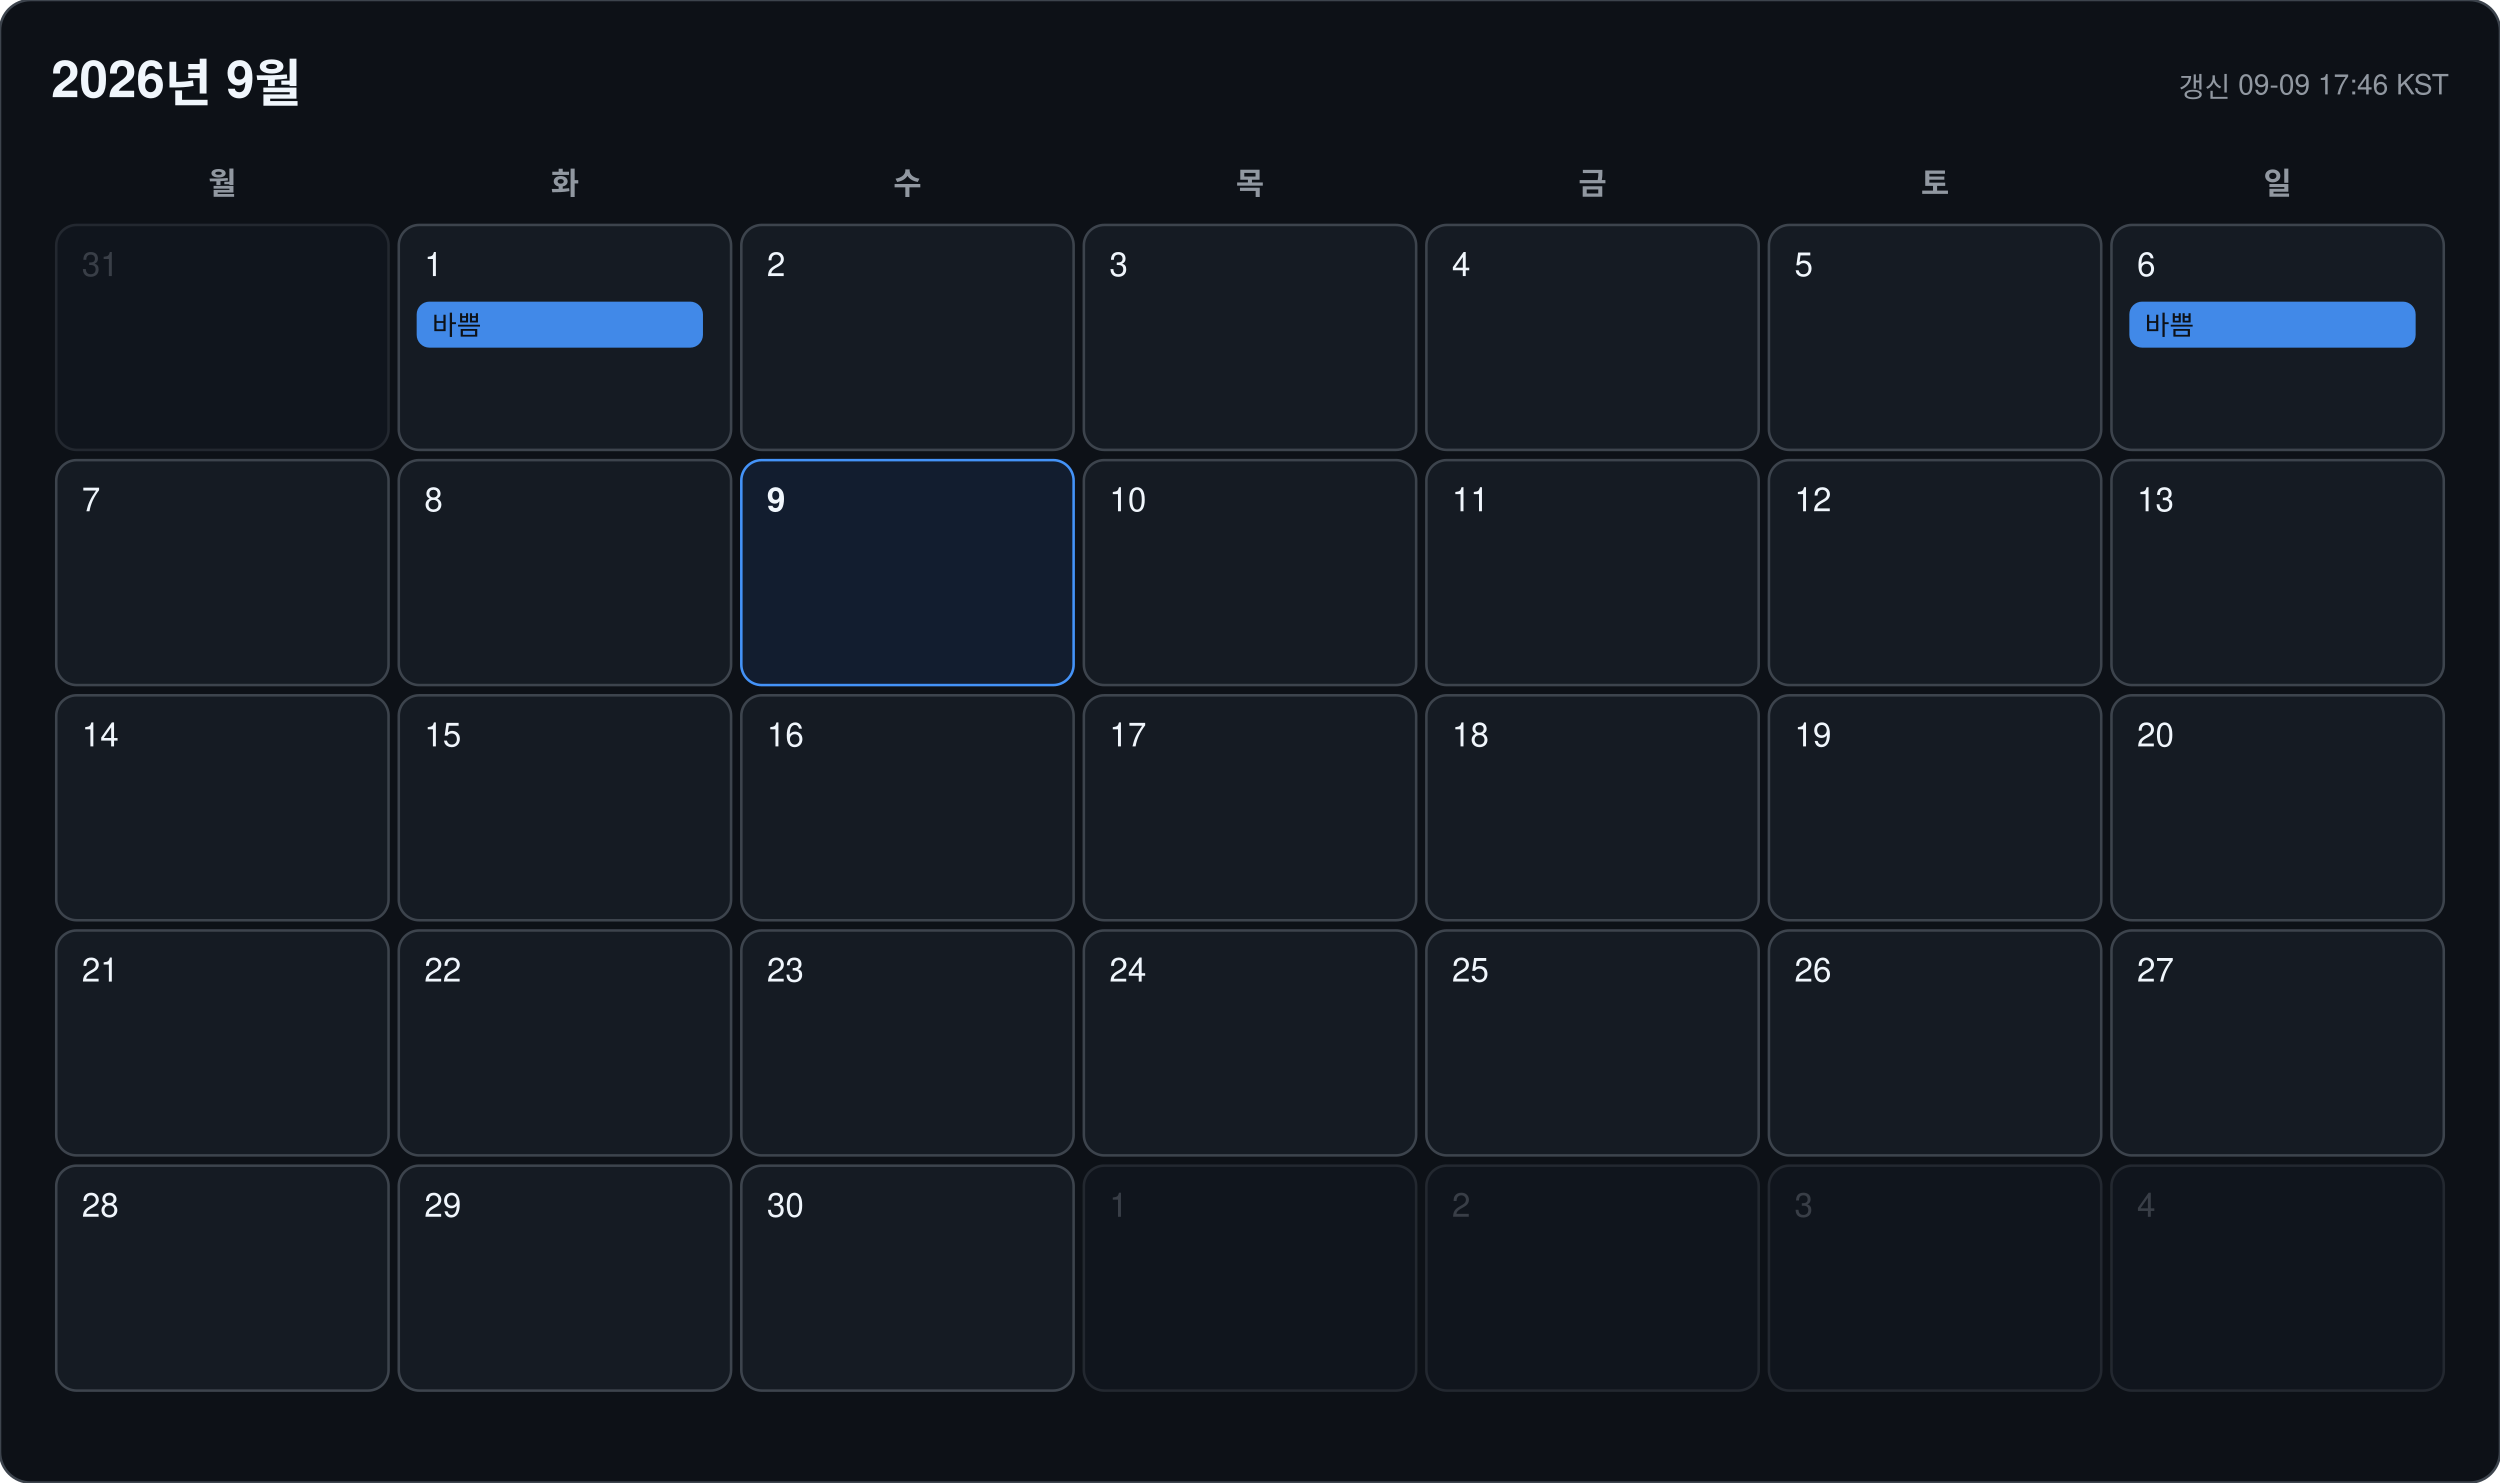
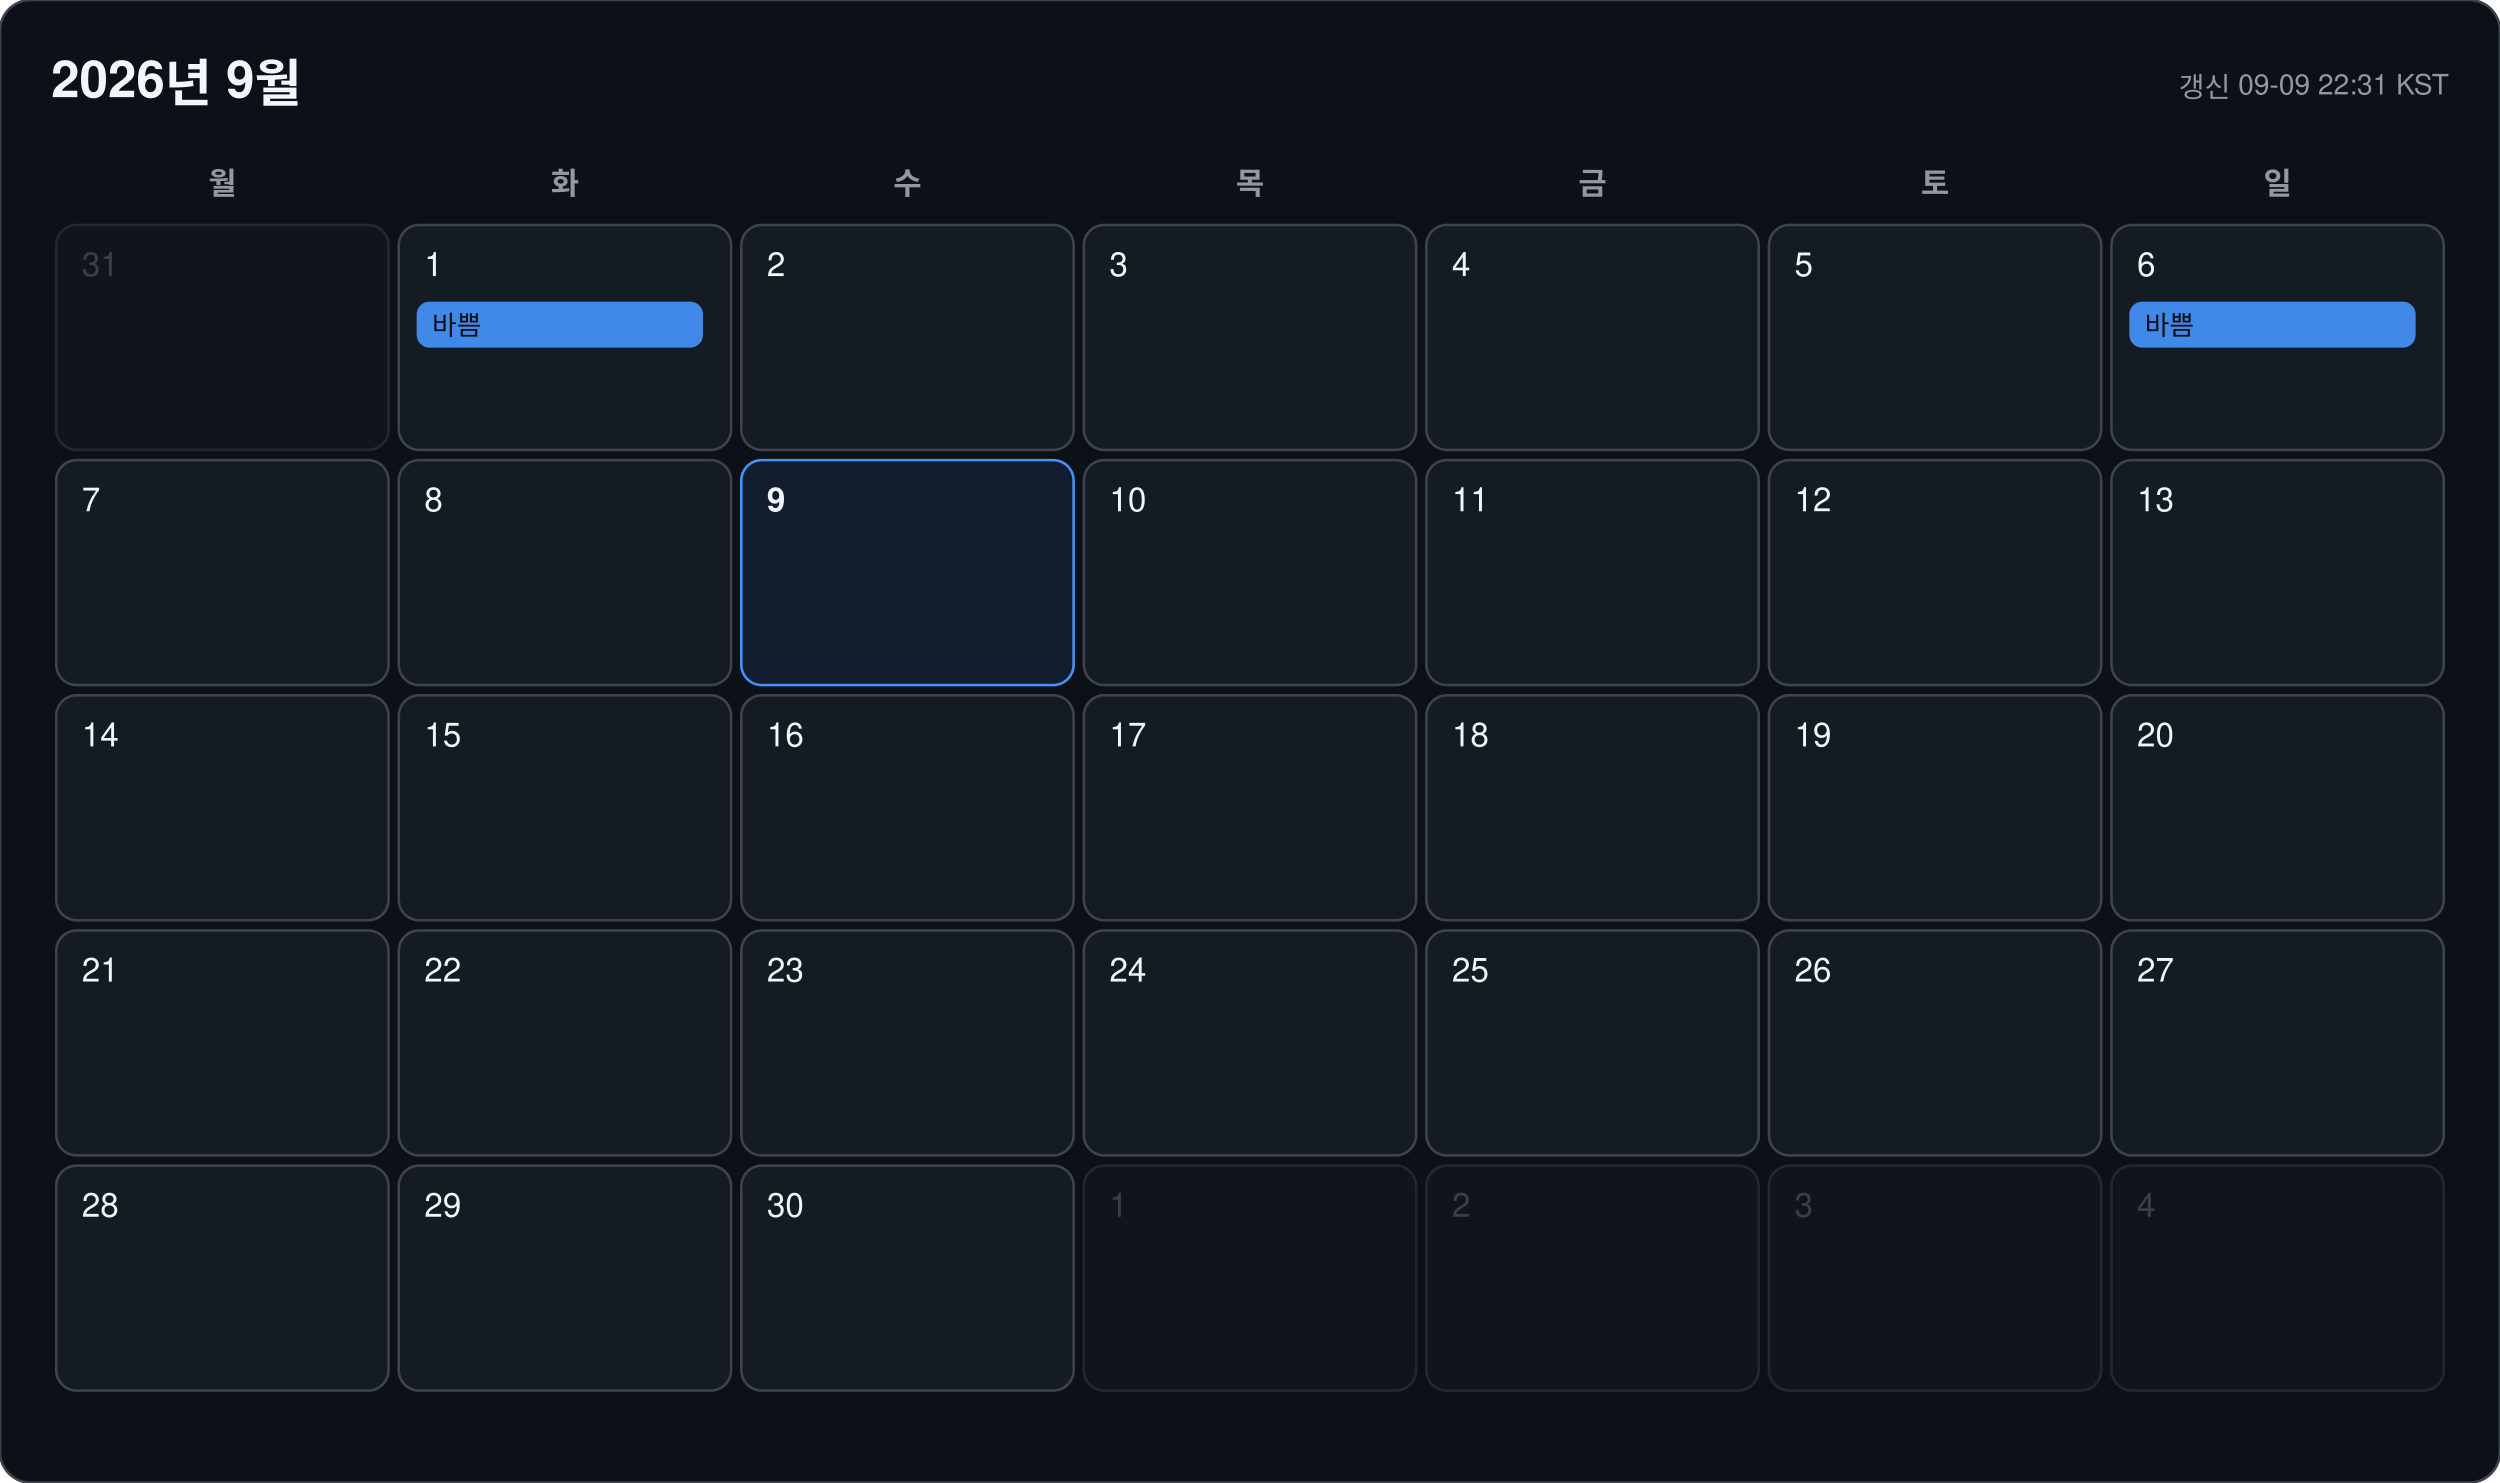
<svg xmlns="http://www.w3.org/2000/svg" width="978" height="580" viewBox="0 0 978 580" font-family="-apple-system, BlinkMacSystemFont, 'Segoe UI', 'Malgun Gothic', 'Apple SD Gothic Neo', 'Noto Sans KR', Helvetica, Arial, sans-serif">
  <rect width="978" height="580" rx="12" fill="#0d1117" stroke="#3d444d" />
  <text x="20" y="38" font-size="20" font-weight="700" fill="#f0f6fc">2026년 9월</text>
-   <text x="958" y="38" font-size="11" text-anchor="end" fill="#9198a1">갱신 09-09 17:46 KST</text>
+   <text x="958" y="38" font-size="11" text-anchor="end" fill="#9198a1">갱신 09-09 22:31 KST</text>
  <text x="87" y="76" font-size="12" font-weight="600" text-anchor="middle" fill="#9198a1">월</text>
  <text x="221" y="76" font-size="12" font-weight="600" text-anchor="middle" fill="#9198a1">화</text>
  <text x="355" y="76" font-size="12" font-weight="600" text-anchor="middle" fill="#9198a1">수</text>
  <text x="489" y="76" font-size="12" font-weight="600" text-anchor="middle" fill="#9198a1">목</text>
  <text x="623" y="76" font-size="12" font-weight="600" text-anchor="middle" fill="#9198a1">금</text>
  <text x="757" y="76" font-size="12" font-weight="600" text-anchor="middle" fill="#9198a1">토</text>
  <text x="891" y="76" font-size="12" font-weight="600" text-anchor="middle" fill="#9198a1">일</text>
  <g opacity="0.45">
    <rect x="22" y="88" width="130" height="88" rx="8" fill="#151b23" stroke="#3d444d" />
    <text x="32" y="108" font-size="13" font-weight="500" fill="#6e7681">31</text>
  </g>
  <g opacity="1">
    <rect x="156" y="88" width="130" height="88" rx="8" fill="#151b23" stroke="#3d444d" />
    <text x="166" y="108" font-size="13" font-weight="500" fill="#f0f6fc">1</text>
    <rect x="163" y="118" width="112" height="18" rx="5" fill="#4493f8" opacity="0.92" />
    <text x="169" y="131" font-size="10.5" fill="#0d1117" clip-path="inset(0 0 0 0)">바쁨</text>
  </g>
  <g opacity="1">
    <rect x="290" y="88" width="130" height="88" rx="8" fill="#151b23" stroke="#3d444d" />
    <text x="300" y="108" font-size="13" font-weight="500" fill="#f0f6fc">2</text>
  </g>
  <g opacity="1">
    <rect x="424" y="88" width="130" height="88" rx="8" fill="#151b23" stroke="#3d444d" />
    <text x="434" y="108" font-size="13" font-weight="500" fill="#f0f6fc">3</text>
  </g>
  <g opacity="1">
    <rect x="558" y="88" width="130" height="88" rx="8" fill="#151b23" stroke="#3d444d" />
    <text x="568" y="108" font-size="13" font-weight="500" fill="#f0f6fc">4</text>
  </g>
  <g opacity="1">
    <rect x="692" y="88" width="130" height="88" rx="8" fill="#151b23" stroke="#3d444d" />
    <text x="702" y="108" font-size="13" font-weight="500" fill="#f0f6fc">5</text>
  </g>
  <g opacity="1">
    <rect x="826" y="88" width="130" height="88" rx="8" fill="#151b23" stroke="#3d444d" />
    <text x="836" y="108" font-size="13" font-weight="500" fill="#f0f6fc">6</text>
    <rect x="833" y="118" width="112" height="18" rx="5" fill="#4493f8" opacity="0.92" />
    <text x="839" y="131" font-size="10.5" fill="#0d1117" clip-path="inset(0 0 0 0)">바쁨</text>
  </g>
  <g opacity="1">
    <rect x="22" y="180" width="130" height="88" rx="8" fill="#151b23" stroke="#3d444d" />
    <text x="32" y="200" font-size="13" font-weight="500" fill="#f0f6fc">7</text>
  </g>
  <g opacity="1">
    <rect x="156" y="180" width="130" height="88" rx="8" fill="#151b23" stroke="#3d444d" />
    <text x="166" y="200" font-size="13" font-weight="500" fill="#f0f6fc">8</text>
  </g>
  <g opacity="1">
    <rect x="290" y="180" width="130" height="88" rx="8" fill="#121d2f" stroke="#4493f8" />
    <text x="300" y="200" font-size="13" font-weight="700" fill="#f0f6fc">9</text>
  </g>
  <g opacity="1">
    <rect x="424" y="180" width="130" height="88" rx="8" fill="#151b23" stroke="#3d444d" />
    <text x="434" y="200" font-size="13" font-weight="500" fill="#f0f6fc">10</text>
  </g>
  <g opacity="1">
    <rect x="558" y="180" width="130" height="88" rx="8" fill="#151b23" stroke="#3d444d" />
    <text x="568" y="200" font-size="13" font-weight="500" fill="#f0f6fc">11</text>
  </g>
  <g opacity="1">
    <rect x="692" y="180" width="130" height="88" rx="8" fill="#151b23" stroke="#3d444d" />
    <text x="702" y="200" font-size="13" font-weight="500" fill="#f0f6fc">12</text>
  </g>
  <g opacity="1">
    <rect x="826" y="180" width="130" height="88" rx="8" fill="#151b23" stroke="#3d444d" />
    <text x="836" y="200" font-size="13" font-weight="500" fill="#f0f6fc">13</text>
  </g>
  <g opacity="1">
    <rect x="22" y="272" width="130" height="88" rx="8" fill="#151b23" stroke="#3d444d" />
    <text x="32" y="292" font-size="13" font-weight="500" fill="#f0f6fc">14</text>
  </g>
  <g opacity="1">
    <rect x="156" y="272" width="130" height="88" rx="8" fill="#151b23" stroke="#3d444d" />
    <text x="166" y="292" font-size="13" font-weight="500" fill="#f0f6fc">15</text>
  </g>
  <g opacity="1">
    <rect x="290" y="272" width="130" height="88" rx="8" fill="#151b23" stroke="#3d444d" />
    <text x="300" y="292" font-size="13" font-weight="500" fill="#f0f6fc">16</text>
  </g>
  <g opacity="1">
    <rect x="424" y="272" width="130" height="88" rx="8" fill="#151b23" stroke="#3d444d" />
    <text x="434" y="292" font-size="13" font-weight="500" fill="#f0f6fc">17</text>
  </g>
  <g opacity="1">
    <rect x="558" y="272" width="130" height="88" rx="8" fill="#151b23" stroke="#3d444d" />
    <text x="568" y="292" font-size="13" font-weight="500" fill="#f0f6fc">18</text>
  </g>
  <g opacity="1">
    <rect x="692" y="272" width="130" height="88" rx="8" fill="#151b23" stroke="#3d444d" />
    <text x="702" y="292" font-size="13" font-weight="500" fill="#f0f6fc">19</text>
  </g>
  <g opacity="1">
    <rect x="826" y="272" width="130" height="88" rx="8" fill="#151b23" stroke="#3d444d" />
    <text x="836" y="292" font-size="13" font-weight="500" fill="#f0f6fc">20</text>
  </g>
  <g opacity="1">
    <rect x="22" y="364" width="130" height="88" rx="8" fill="#151b23" stroke="#3d444d" />
    <text x="32" y="384" font-size="13" font-weight="500" fill="#f0f6fc">21</text>
  </g>
  <g opacity="1">
    <rect x="156" y="364" width="130" height="88" rx="8" fill="#151b23" stroke="#3d444d" />
    <text x="166" y="384" font-size="13" font-weight="500" fill="#f0f6fc">22</text>
  </g>
  <g opacity="1">
    <rect x="290" y="364" width="130" height="88" rx="8" fill="#151b23" stroke="#3d444d" />
    <text x="300" y="384" font-size="13" font-weight="500" fill="#f0f6fc">23</text>
  </g>
  <g opacity="1">
    <rect x="424" y="364" width="130" height="88" rx="8" fill="#151b23" stroke="#3d444d" />
    <text x="434" y="384" font-size="13" font-weight="500" fill="#f0f6fc">24</text>
  </g>
  <g opacity="1">
    <rect x="558" y="364" width="130" height="88" rx="8" fill="#151b23" stroke="#3d444d" />
    <text x="568" y="384" font-size="13" font-weight="500" fill="#f0f6fc">25</text>
  </g>
  <g opacity="1">
    <rect x="692" y="364" width="130" height="88" rx="8" fill="#151b23" stroke="#3d444d" />
    <text x="702" y="384" font-size="13" font-weight="500" fill="#f0f6fc">26</text>
  </g>
  <g opacity="1">
    <rect x="826" y="364" width="130" height="88" rx="8" fill="#151b23" stroke="#3d444d" />
    <text x="836" y="384" font-size="13" font-weight="500" fill="#f0f6fc">27</text>
  </g>
  <g opacity="1">
    <rect x="22" y="456" width="130" height="88" rx="8" fill="#151b23" stroke="#3d444d" />
    <text x="32" y="476" font-size="13" font-weight="500" fill="#f0f6fc">28</text>
  </g>
  <g opacity="1">
    <rect x="156" y="456" width="130" height="88" rx="8" fill="#151b23" stroke="#3d444d" />
    <text x="166" y="476" font-size="13" font-weight="500" fill="#f0f6fc">29</text>
  </g>
  <g opacity="1">
    <rect x="290" y="456" width="130" height="88" rx="8" fill="#151b23" stroke="#3d444d" />
    <text x="300" y="476" font-size="13" font-weight="500" fill="#f0f6fc">30</text>
  </g>
  <g opacity="0.45">
    <rect x="424" y="456" width="130" height="88" rx="8" fill="#151b23" stroke="#3d444d" />
    <text x="434" y="476" font-size="13" font-weight="500" fill="#6e7681">1</text>
  </g>
  <g opacity="0.45">
    <rect x="558" y="456" width="130" height="88" rx="8" fill="#151b23" stroke="#3d444d" />
    <text x="568" y="476" font-size="13" font-weight="500" fill="#6e7681">2</text>
  </g>
  <g opacity="0.45">
    <rect x="692" y="456" width="130" height="88" rx="8" fill="#151b23" stroke="#3d444d" />
    <text x="702" y="476" font-size="13" font-weight="500" fill="#6e7681">3</text>
  </g>
  <g opacity="0.45">
    <rect x="826" y="456" width="130" height="88" rx="8" fill="#151b23" stroke="#3d444d" />
    <text x="836" y="476" font-size="13" font-weight="500" fill="#6e7681">4</text>
  </g>
</svg>
